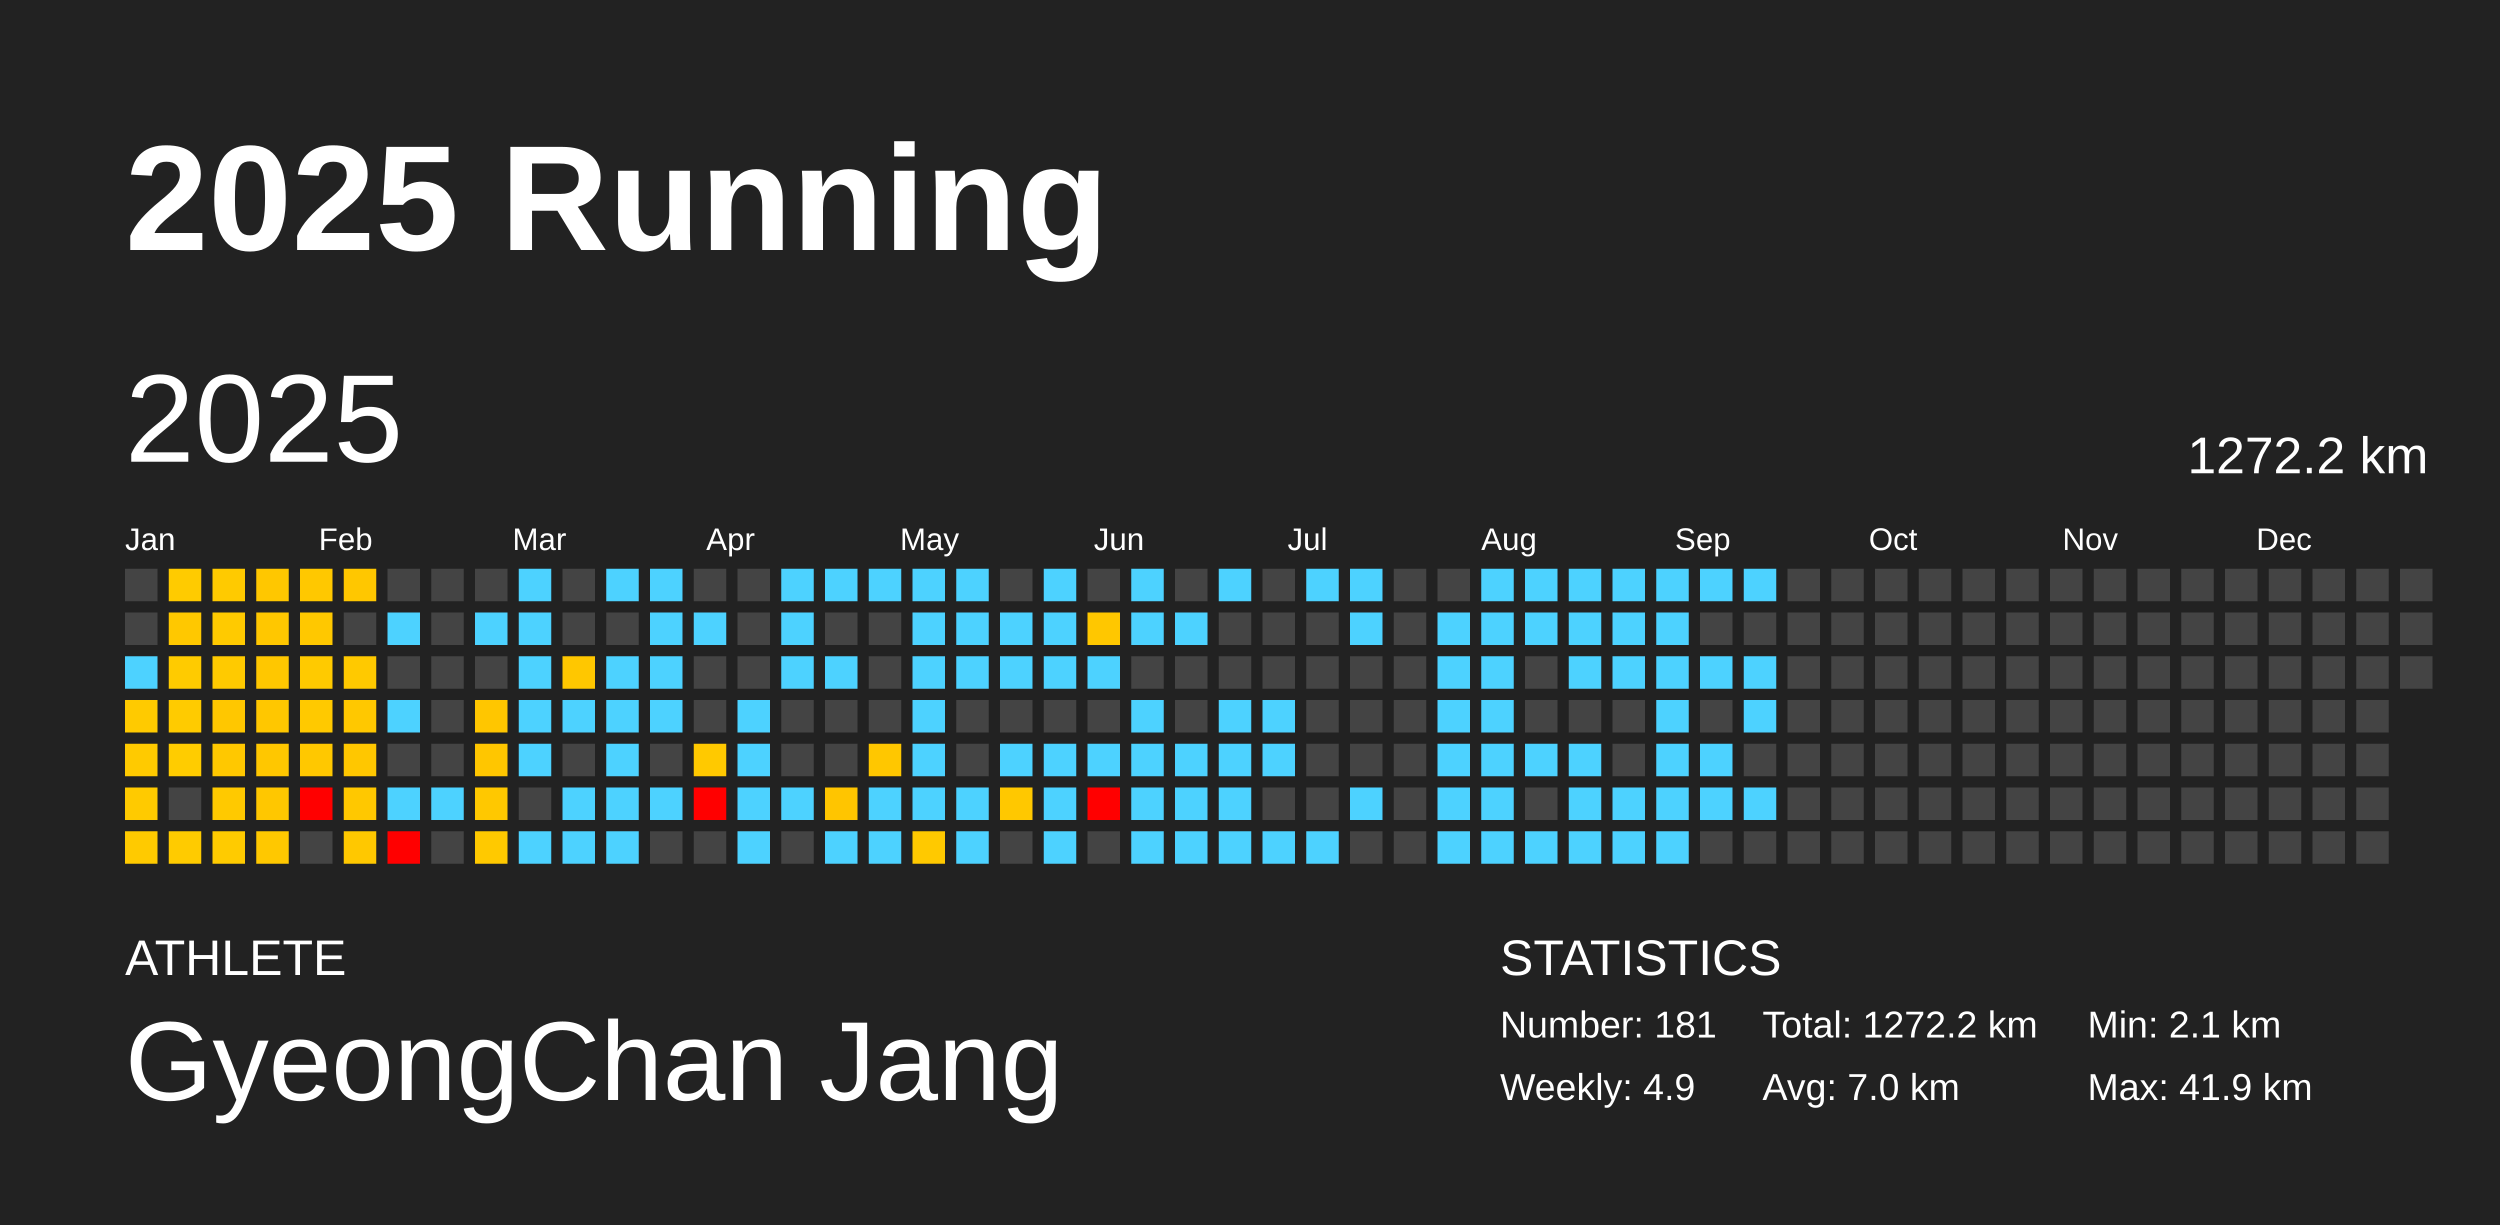
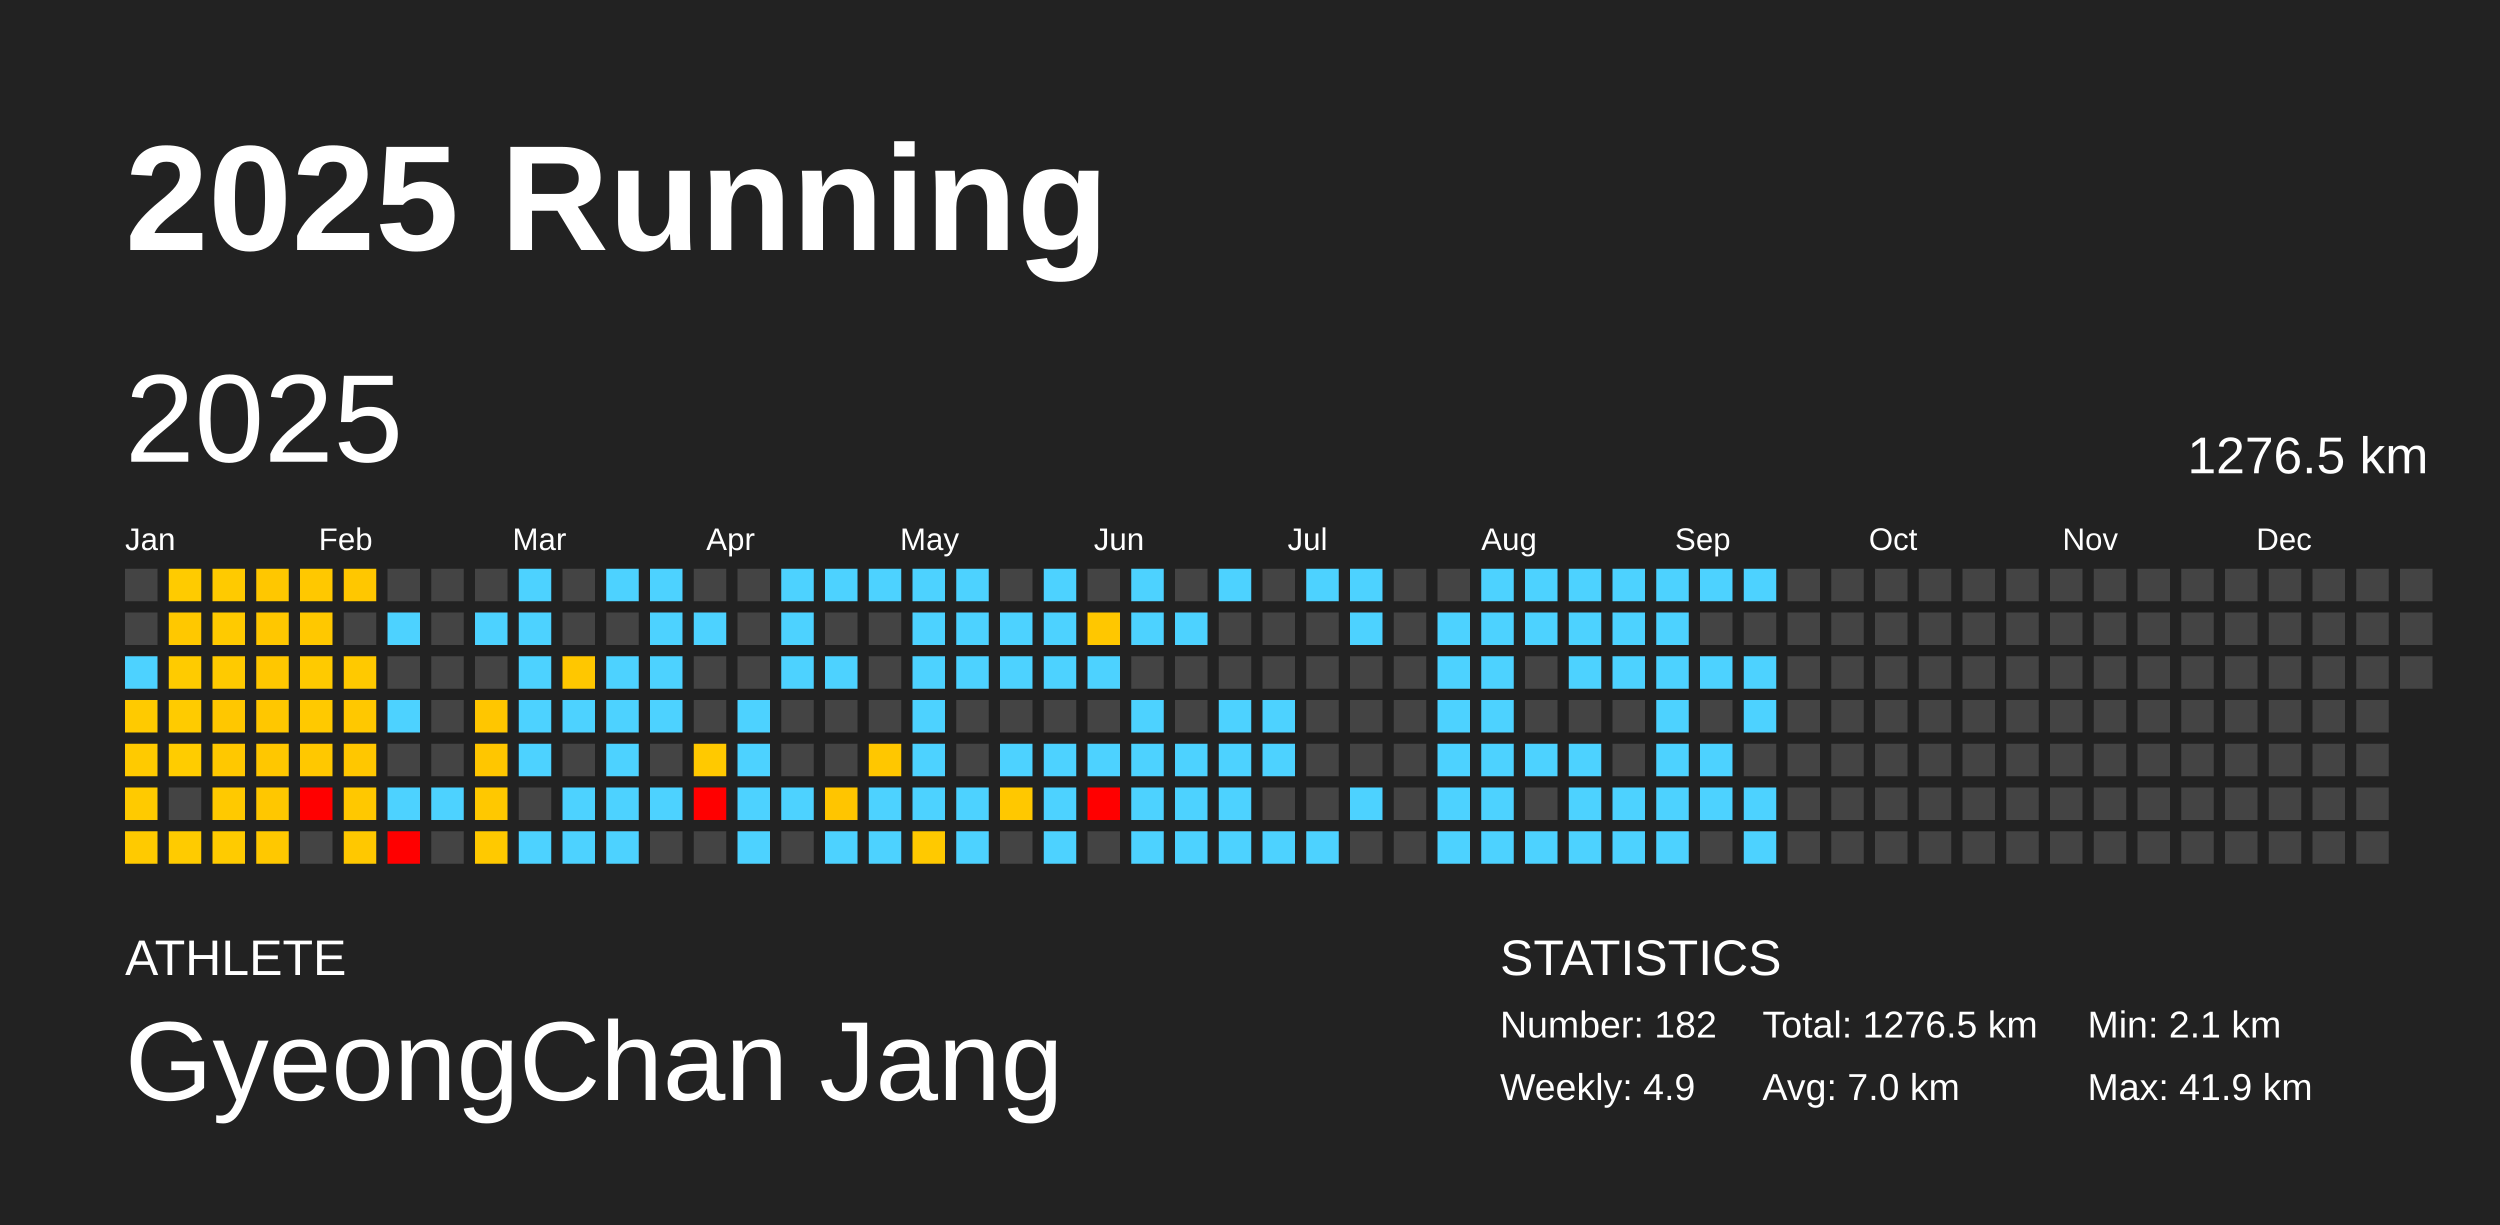
<svg xmlns="http://www.w3.org/2000/svg" baseProfile="full" height="98mm" version="1.1" viewBox="0,0,200,98" width="200mm">
  <defs />
  <rect fill="#222222" height="98" width="200" x="0" y="0" />
  <text fill="#FFFFFF" style="font-size:12px; font-family:Arial; font-weight:bold;" x="10" y="20">2025 Running</text>
  <text fill="#FFFFFF" style="font-size:4px; font-family:Arial" x="10" y="78">ATHLETE</text>
  <text fill="#FFFFFF" style="font-size:9px; font-family:Arial" x="10" y="88">GyeongChan Jang</text>
  <text fill="#FFFFFF" style="font-size:4px; font-family:Arial" x="120" y="78">STATISTICS</text>
-   <text fill="#FFFFFF" style="font-size:3px; font-family:Arial" x="120" y="83">Number: 181</text>
+   <text fill="#FFFFFF" style="font-size:3px; font-family:Arial" x="120" y="83">Number: 182</text>
  <text fill="#FFFFFF" style="font-size:3px; font-family:Arial" x="120" y="88">Weekly: 4.9</text>
-   <text fill="#FFFFFF" style="font-size:3px; font-family:Arial" x="141" y="83">Total: 1272.2 km</text>
+   <text fill="#FFFFFF" style="font-size:3px; font-family:Arial" x="141" y="83">Total: 1276.5 km</text>
  <text fill="#FFFFFF" style="font-size:3px; font-family:Arial" x="141" y="88">Avg: 7.0 km</text>
  <text fill="#FFFFFF" style="font-size:3px; font-family:Arial" x="167" y="83">Min: 2.1 km</text>
  <text fill="#FFFFFF" style="font-size:3px; font-family:Arial" x="167" y="88">Max: 41.9 km</text>
  <text dominant-baseline="hanging" fill="#FFFFFF" style="font-size:10.0px; font-family:Arial;" x="10" y="30">2025</text>
-   <text dominant-baseline="hanging" fill="#FFFFFF" style="font-size:4.125px; font-family:Arial;" x="175" y="35">1272.2 km</text>
+   <text dominant-baseline="hanging" fill="#FFFFFF" style="font-size:4.125px; font-family:Arial;" x="175" y="35">1276.5 km</text>
  <text fill="#FFFFFF" style="font-size:2.5px; font-family:Arial" x="10.0" y="44">Jan</text>
  <text fill="#FFFFFF" style="font-size:2.5px; font-family:Arial" x="25.5" y="44">Feb</text>
  <text fill="#FFFFFF" style="font-size:2.5px; font-family:Arial" x="41.0" y="44">Mar</text>
  <text fill="#FFFFFF" style="font-size:2.5px; font-family:Arial" x="56.5" y="44">Apr</text>
  <text fill="#FFFFFF" style="font-size:2.5px; font-family:Arial" x="72.0" y="44">May</text>
  <text fill="#FFFFFF" style="font-size:2.5px; font-family:Arial" x="87.5" y="44">Jun</text>
  <text fill="#FFFFFF" style="font-size:2.5px; font-family:Arial" x="103.0" y="44">Jul</text>
  <text fill="#FFFFFF" style="font-size:2.5px; font-family:Arial" x="118.5" y="44">Aug</text>
  <text fill="#FFFFFF" style="font-size:2.5px; font-family:Arial" x="134.0" y="44">Sep</text>
  <text fill="#FFFFFF" style="font-size:2.5px; font-family:Arial" x="149.5" y="44">Oct</text>
  <text fill="#FFFFFF" style="font-size:2.5px; font-family:Arial" x="165.0" y="44">Nov</text>
  <text fill="#FFFFFF" style="font-size:2.5px; font-family:Arial" x="180.5" y="44">Dec</text>
  <rect fill="#444444" height="2.6" width="2.6" x="10.0" y="45.5" />
  <rect fill="#444444" height="2.6" width="2.6" x="10.0" y="49.0" />
  <rect fill="#4dd2ff" height="2.6" width="2.6" x="10.0" y="52.5" />
  <rect fill="#ffca00" height="2.6" width="2.6" x="10.0" y="56.0" />
  <rect fill="#ffca00" height="2.6" width="2.6" x="10.0" y="59.5" />
  <rect fill="#ffca00" height="2.6" width="2.6" x="10.0" y="63.0" />
  <rect fill="#ffca00" height="2.6" width="2.6" x="10.0" y="66.5" />
  <rect fill="#ffcb00" height="2.6" width="2.6" x="13.5" y="45.5" />
  <rect fill="#ffc800" height="2.6" width="2.6" x="13.5" y="49.0" />
  <rect fill="#ffcb00" height="2.6" width="2.6" x="13.5" y="52.5" />
  <rect fill="#ffcb00" height="2.6" width="2.6" x="13.5" y="56.0" />
  <rect fill="#ffcc00" height="2.6" width="2.6" x="13.5" y="59.5" />
  <rect fill="#444444" height="2.6" width="2.6" x="13.5" y="63.0" />
  <rect fill="#ffcb00" height="2.6" width="2.6" x="13.5" y="66.5" />
  <rect fill="#ffca00" height="2.6" width="2.6" x="17.0" y="45.5" />
  <rect fill="#ffca00" height="2.6" width="2.6" x="17.0" y="49.0" />
  <rect fill="#ffca00" height="2.6" width="2.6" x="17.0" y="52.5" />
  <rect fill="#ffc700" height="2.6" width="2.6" x="17.0" y="56.0" />
  <rect fill="#ffc800" height="2.6" width="2.6" x="17.0" y="59.5" />
  <rect fill="#ffc900" height="2.6" width="2.6" x="17.0" y="63.0" />
  <rect fill="#ffcb00" height="2.6" width="2.6" x="17.0" y="66.5" />
  <rect fill="#ffc700" height="2.6" width="2.6" x="20.5" y="45.5" />
  <rect fill="#ffc700" height="2.6" width="2.6" x="20.5" y="49.0" />
  <rect fill="#ffc700" height="2.6" width="2.6" x="20.5" y="52.5" />
  <rect fill="#ffc700" height="2.6" width="2.6" x="20.5" y="56.0" />
  <rect fill="#ffc700" height="2.6" width="2.6" x="20.5" y="59.5" />
  <rect fill="#ffc700" height="2.6" width="2.6" x="20.5" y="63.0" />
  <rect fill="#ffc800" height="2.6" width="2.6" x="20.5" y="66.5" />
  <rect fill="#ffc800" height="2.6" width="2.6" x="24.0" y="45.5" />
  <rect fill="#ffc800" height="2.6" width="2.6" x="24.0" y="49.0" />
  <rect fill="#ffca00" height="2.6" width="2.6" x="24.0" y="52.5" />
  <rect fill="#ffc900" height="2.6" width="2.6" x="24.0" y="56.0" />
  <rect fill="#ffc800" height="2.6" width="2.6" x="24.0" y="59.5" />
  <rect fill="red" height="2.6" width="2.6" x="24.0" y="63.0" />
  <rect fill="#444444" height="2.6" width="2.6" x="24.0" y="66.5" />
  <rect fill="#ffc700" height="2.6" width="2.6" x="27.5" y="45.5" />
  <rect fill="#444444" height="2.6" width="2.6" x="27.5" y="49.0" />
  <rect fill="#ffc900" height="2.6" width="2.6" x="27.5" y="52.5" />
  <rect fill="#ffc800" height="2.6" width="2.6" x="27.5" y="56.0" />
  <rect fill="#ffc700" height="2.6" width="2.6" x="27.5" y="59.5" />
  <rect fill="#ffc800" height="2.6" width="2.6" x="27.5" y="63.0" />
  <rect fill="#ffc800" height="2.6" width="2.6" x="27.5" y="66.5" />
  <rect fill="#444444" height="2.6" width="2.6" x="31.0" y="45.5" />
  <rect fill="#4dd2ff" height="2.6" width="2.6" x="31.0" y="49.0" />
  <rect fill="#444444" height="2.6" width="2.6" x="31.0" y="52.5" />
  <rect fill="#4dd2ff" height="2.6" width="2.6" x="31.0" y="56.0" />
  <rect fill="#444444" height="2.6" width="2.6" x="31.0" y="59.5" />
  <rect fill="#4dd2ff" height="2.6" width="2.6" x="31.0" y="63.0" />
  <rect fill="red" height="2.6" width="2.6" x="31.0" y="66.5" />
  <rect fill="#444444" height="2.6" width="2.6" x="34.5" y="45.5" />
  <rect fill="#444444" height="2.6" width="2.6" x="34.5" y="49.0" />
  <rect fill="#444444" height="2.6" width="2.6" x="34.5" y="52.5" />
  <rect fill="#444444" height="2.6" width="2.6" x="34.5" y="56.0" />
  <rect fill="#444444" height="2.6" width="2.6" x="34.5" y="59.5" />
  <rect fill="#4dd2ff" height="2.6" width="2.6" x="34.5" y="63.0" />
  <rect fill="#444444" height="2.6" width="2.6" x="34.5" y="66.5" />
  <rect fill="#444444" height="2.6" width="2.6" x="38.0" y="45.5" />
  <rect fill="#4dd2ff" height="2.6" width="2.6" x="38.0" y="49.0" />
  <rect fill="#444444" height="2.6" width="2.6" x="38.0" y="52.5" />
  <rect fill="#ffc600" height="2.6" width="2.6" x="38.0" y="56.0" />
  <rect fill="#ffc600" height="2.6" width="2.6" x="38.0" y="59.5" />
  <rect fill="#ffc800" height="2.6" width="2.6" x="38.0" y="63.0" />
  <rect fill="#ffc900" height="2.6" width="2.6" x="38.0" y="66.5" />
  <rect fill="#4dd2ff" height="2.6" width="2.6" x="41.5" y="45.5" />
  <rect fill="#4dd2ff" height="2.6" width="2.6" x="41.5" y="49.0" />
  <rect fill="#4dd2ff" height="2.6" width="2.6" x="41.5" y="52.5" />
  <rect fill="#4dd2ff" height="2.6" width="2.6" x="41.5" y="56.0" />
  <rect fill="#4dd2ff" height="2.6" width="2.6" x="41.5" y="59.5" />
  <rect fill="#444444" height="2.6" width="2.6" x="41.5" y="63.0" />
  <rect fill="#4dd2ff" height="2.6" width="2.6" x="41.5" y="66.5" />
  <rect fill="#444444" height="2.6" width="2.6" x="45.0" y="45.5" />
  <rect fill="#444444" height="2.6" width="2.6" x="45.0" y="49.0" />
  <rect fill="#ffc700" height="2.6" width="2.6" x="45.0" y="52.5" />
  <rect fill="#4dd2ff" height="2.6" width="2.6" x="45.0" y="56.0" />
  <rect fill="#444444" height="2.6" width="2.6" x="45.0" y="59.5" />
  <rect fill="#4dd2ff" height="2.6" width="2.6" x="45.0" y="63.0" />
  <rect fill="#4dd2ff" height="2.6" width="2.6" x="45.0" y="66.5" />
  <rect fill="#4dd2ff" height="2.6" width="2.6" x="48.5" y="45.5" />
  <rect fill="#444444" height="2.6" width="2.6" x="48.5" y="49.0" />
  <rect fill="#4dd2ff" height="2.6" width="2.6" x="48.5" y="52.5" />
  <rect fill="#4dd2ff" height="2.6" width="2.6" x="48.5" y="56.0" />
  <rect fill="#4dd2ff" height="2.6" width="2.6" x="48.5" y="59.5" />
  <rect fill="#4dd2ff" height="2.6" width="2.6" x="48.5" y="63.0" />
  <rect fill="#4dd2ff" height="2.6" width="2.6" x="48.5" y="66.5" />
  <rect fill="#4dd2ff" height="2.6" width="2.6" x="52.0" y="45.5" />
  <rect fill="#4dd2ff" height="2.6" width="2.6" x="52.0" y="49.0" />
  <rect fill="#4dd2ff" height="2.6" width="2.6" x="52.0" y="52.5" />
  <rect fill="#4dd2ff" height="2.6" width="2.6" x="52.0" y="56.0" />
  <rect fill="#444444" height="2.6" width="2.6" x="52.0" y="59.5" />
  <rect fill="#4dd2ff" height="2.6" width="2.6" x="52.0" y="63.0" />
  <rect fill="#444444" height="2.6" width="2.6" x="52.0" y="66.5" />
  <rect fill="#444444" height="2.6" width="2.6" x="55.5" y="45.5" />
  <rect fill="#4dd2ff" height="2.6" width="2.6" x="55.5" y="49.0" />
  <rect fill="#444444" height="2.6" width="2.6" x="55.5" y="52.5" />
  <rect fill="#444444" height="2.6" width="2.6" x="55.5" y="56.0" />
  <rect fill="#ffc900" height="2.6" width="2.6" x="55.5" y="59.5" />
  <rect fill="red" height="2.6" width="2.6" x="55.5" y="63.0" />
  <rect fill="#444444" height="2.6" width="2.6" x="55.5" y="66.5" />
  <rect fill="#444444" height="2.6" width="2.6" x="59.0" y="45.5" />
  <rect fill="#444444" height="2.6" width="2.6" x="59.0" y="49.0" />
  <rect fill="#444444" height="2.6" width="2.6" x="59.0" y="52.5" />
  <rect fill="#4dd2ff" height="2.6" width="2.6" x="59.0" y="56.0" />
  <rect fill="#4dd2ff" height="2.6" width="2.6" x="59.0" y="59.5" />
  <rect fill="#4dd2ff" height="2.6" width="2.6" x="59.0" y="63.0" />
  <rect fill="#4dd2ff" height="2.6" width="2.6" x="59.0" y="66.5" />
  <rect fill="#4dd2ff" height="2.6" width="2.6" x="62.5" y="45.5" />
  <rect fill="#4dd2ff" height="2.6" width="2.6" x="62.5" y="49.0" />
  <rect fill="#4dd2ff" height="2.6" width="2.6" x="62.5" y="52.5" />
  <rect fill="#444444" height="2.6" width="2.6" x="62.5" y="56.0" />
  <rect fill="#444444" height="2.6" width="2.6" x="62.5" y="59.5" />
  <rect fill="#4dd2ff" height="2.6" width="2.6" x="62.5" y="63.0" />
  <rect fill="#444444" height="2.6" width="2.6" x="62.5" y="66.5" />
  <rect fill="#4dd2ff" height="2.6" width="2.6" x="66.0" y="45.5" />
  <rect fill="#444444" height="2.6" width="2.6" x="66.0" y="49.0" />
  <rect fill="#4dd2ff" height="2.6" width="2.6" x="66.0" y="52.5" />
  <rect fill="#444444" height="2.6" width="2.6" x="66.0" y="56.0" />
  <rect fill="#444444" height="2.6" width="2.6" x="66.0" y="59.5" />
  <rect fill="#ffc500" height="2.6" width="2.6" x="66.0" y="63.0" />
  <rect fill="#4dd2ff" height="2.6" width="2.6" x="66.0" y="66.5" />
  <rect fill="#4dd2ff" height="2.6" width="2.6" x="69.5" y="45.5" />
  <rect fill="#444444" height="2.6" width="2.6" x="69.5" y="49.0" />
  <rect fill="#444444" height="2.6" width="2.6" x="69.5" y="52.5" />
  <rect fill="#444444" height="2.6" width="2.6" x="69.5" y="56.0" />
  <rect fill="#ffc700" height="2.6" width="2.6" x="69.5" y="59.5" />
  <rect fill="#4dd2ff" height="2.6" width="2.6" x="69.5" y="63.0" />
  <rect fill="#4dd2ff" height="2.6" width="2.6" x="69.5" y="66.5" />
  <rect fill="#4dd2ff" height="2.6" width="2.6" x="73.0" y="45.5" />
  <rect fill="#4dd2ff" height="2.6" width="2.6" x="73.0" y="49.0" />
  <rect fill="#4dd2ff" height="2.6" width="2.6" x="73.0" y="52.5" />
  <rect fill="#4dd2ff" height="2.6" width="2.6" x="73.0" y="56.0" />
  <rect fill="#4dd2ff" height="2.6" width="2.6" x="73.0" y="59.5" />
  <rect fill="#4dd2ff" height="2.6" width="2.6" x="73.0" y="63.0" />
  <rect fill="#ffc900" height="2.6" width="2.6" x="73.0" y="66.5" />
  <rect fill="#4dd2ff" height="2.6" width="2.6" x="76.5" y="45.5" />
  <rect fill="#4dd2ff" height="2.6" width="2.6" x="76.5" y="49.0" />
  <rect fill="#4dd2ff" height="2.6" width="2.6" x="76.5" y="52.5" />
  <rect fill="#444444" height="2.6" width="2.6" x="76.5" y="56.0" />
  <rect fill="#444444" height="2.6" width="2.6" x="76.5" y="59.5" />
  <rect fill="#4dd2ff" height="2.6" width="2.6" x="76.5" y="63.0" />
  <rect fill="#4dd2ff" height="2.6" width="2.6" x="76.5" y="66.5" />
  <rect fill="#444444" height="2.6" width="2.6" x="80.0" y="45.5" />
  <rect fill="#4dd2ff" height="2.6" width="2.6" x="80.0" y="49.0" />
  <rect fill="#4dd2ff" height="2.6" width="2.6" x="80.0" y="52.5" />
  <rect fill="#444444" height="2.6" width="2.6" x="80.0" y="56.0" />
  <rect fill="#4dd2ff" height="2.6" width="2.6" x="80.0" y="59.5" />
  <rect fill="#ffc800" height="2.6" width="2.6" x="80.0" y="63.0" />
  <rect fill="#444444" height="2.6" width="2.6" x="80.0" y="66.5" />
  <rect fill="#4dd2ff" height="2.6" width="2.6" x="83.5" y="45.5" />
  <rect fill="#4dd2ff" height="2.6" width="2.6" x="83.5" y="49.0" />
  <rect fill="#4dd2ff" height="2.6" width="2.6" x="83.5" y="52.5" />
  <rect fill="#444444" height="2.6" width="2.6" x="83.5" y="56.0" />
  <rect fill="#4dd2ff" height="2.6" width="2.6" x="83.5" y="59.5" />
  <rect fill="#4dd2ff" height="2.6" width="2.6" x="83.5" y="63.0" />
  <rect fill="#4dd2ff" height="2.6" width="2.6" x="83.5" y="66.5" />
  <rect fill="#444444" height="2.6" width="2.6" x="87.0" y="45.5" />
  <rect fill="#ffc700" height="2.6" width="2.6" x="87.0" y="49.0" />
  <rect fill="#4dd2ff" height="2.6" width="2.6" x="87.0" y="52.5" />
  <rect fill="#444444" height="2.6" width="2.6" x="87.0" y="56.0" />
  <rect fill="#4dd2ff" height="2.6" width="2.6" x="87.0" y="59.5" />
  <rect fill="red" height="2.6" width="2.6" x="87.0" y="63.0" />
  <rect fill="#444444" height="2.6" width="2.6" x="87.0" y="66.5" />
  <rect fill="#4dd2ff" height="2.6" width="2.6" x="90.5" y="45.5" />
  <rect fill="#4dd2ff" height="2.6" width="2.6" x="90.5" y="49.0" />
  <rect fill="#444444" height="2.6" width="2.6" x="90.5" y="52.5" />
  <rect fill="#4dd2ff" height="2.6" width="2.6" x="90.5" y="56.0" />
  <rect fill="#4dd2ff" height="2.6" width="2.6" x="90.5" y="59.5" />
  <rect fill="#4dd2ff" height="2.6" width="2.6" x="90.5" y="63.0" />
  <rect fill="#4dd2ff" height="2.6" width="2.6" x="90.5" y="66.5" />
  <rect fill="#444444" height="2.6" width="2.6" x="94.0" y="45.5" />
  <rect fill="#4dd2ff" height="2.6" width="2.6" x="94.0" y="49.0" />
  <rect fill="#444444" height="2.6" width="2.6" x="94.0" y="52.5" />
  <rect fill="#444444" height="2.6" width="2.6" x="94.0" y="56.0" />
  <rect fill="#4dd2ff" height="2.6" width="2.6" x="94.0" y="59.5" />
  <rect fill="#4dd2ff" height="2.6" width="2.6" x="94.0" y="63.0" />
  <rect fill="#4dd2ff" height="2.6" width="2.6" x="94.0" y="66.5" />
  <rect fill="#4dd2ff" height="2.6" width="2.6" x="97.5" y="45.5" />
  <rect fill="#444444" height="2.6" width="2.6" x="97.5" y="49.0" />
  <rect fill="#444444" height="2.6" width="2.6" x="97.5" y="52.5" />
  <rect fill="#4dd2ff" height="2.6" width="2.6" x="97.5" y="56.0" />
  <rect fill="#4dd2ff" height="2.6" width="2.6" x="97.5" y="59.5" />
  <rect fill="#4dd2ff" height="2.6" width="2.6" x="97.5" y="63.0" />
  <rect fill="#4dd2ff" height="2.6" width="2.6" x="97.5" y="66.5" />
  <rect fill="#444444" height="2.6" width="2.6" x="101.0" y="45.5" />
  <rect fill="#444444" height="2.6" width="2.6" x="101.0" y="49.0" />
  <rect fill="#444444" height="2.6" width="2.6" x="101.0" y="52.5" />
  <rect fill="#4dd2ff" height="2.6" width="2.6" x="101.0" y="56.0" />
  <rect fill="#4dd2ff" height="2.6" width="2.6" x="101.0" y="59.5" />
  <rect fill="#444444" height="2.6" width="2.6" x="101.0" y="63.0" />
  <rect fill="#4dd2ff" height="2.6" width="2.6" x="101.0" y="66.5" />
  <rect fill="#4dd2ff" height="2.6" width="2.6" x="104.5" y="45.5" />
  <rect fill="#444444" height="2.6" width="2.6" x="104.5" y="49.0" />
  <rect fill="#444444" height="2.6" width="2.6" x="104.5" y="52.5" />
  <rect fill="#444444" height="2.6" width="2.6" x="104.5" y="56.0" />
  <rect fill="#444444" height="2.6" width="2.6" x="104.5" y="59.5" />
  <rect fill="#444444" height="2.6" width="2.6" x="104.5" y="63.0" />
  <rect fill="#4dd2ff" height="2.6" width="2.6" x="104.5" y="66.5" />
  <rect fill="#4dd2ff" height="2.6" width="2.6" x="108.0" y="45.5" />
  <rect fill="#4dd2ff" height="2.6" width="2.6" x="108.0" y="49.0" />
  <rect fill="#444444" height="2.6" width="2.6" x="108.0" y="52.5" />
  <rect fill="#444444" height="2.6" width="2.6" x="108.0" y="56.0" />
  <rect fill="#444444" height="2.6" width="2.6" x="108.0" y="59.5" />
  <rect fill="#4dd2ff" height="2.6" width="2.6" x="108.0" y="63.0" />
  <rect fill="#444444" height="2.6" width="2.6" x="108.0" y="66.5" />
  <rect fill="#444444" height="2.6" width="2.6" x="111.5" y="45.5" />
  <rect fill="#444444" height="2.6" width="2.6" x="111.5" y="49.0" />
  <rect fill="#444444" height="2.6" width="2.6" x="111.5" y="52.5" />
  <rect fill="#444444" height="2.6" width="2.6" x="111.5" y="56.0" />
  <rect fill="#444444" height="2.6" width="2.6" x="111.5" y="59.5" />
  <rect fill="#444444" height="2.6" width="2.6" x="111.5" y="63.0" />
  <rect fill="#444444" height="2.6" width="2.6" x="111.5" y="66.5" />
  <rect fill="#444444" height="2.6" width="2.6" x="115.0" y="45.5" />
  <rect fill="#4dd2ff" height="2.6" width="2.6" x="115.0" y="49.0" />
  <rect fill="#4dd2ff" height="2.6" width="2.6" x="115.0" y="52.5" />
  <rect fill="#4dd2ff" height="2.6" width="2.6" x="115.0" y="56.0" />
  <rect fill="#4dd2ff" height="2.6" width="2.6" x="115.0" y="59.5" />
  <rect fill="#4dd2ff" height="2.6" width="2.6" x="115.0" y="63.0" />
  <rect fill="#4dd2ff" height="2.6" width="2.6" x="115.0" y="66.5" />
  <rect fill="#4dd2ff" height="2.6" width="2.6" x="118.5" y="45.5" />
  <rect fill="#4dd2ff" height="2.6" width="2.6" x="118.5" y="49.0" />
  <rect fill="#4dd2ff" height="2.6" width="2.6" x="118.5" y="52.5" />
  <rect fill="#4dd2ff" height="2.6" width="2.6" x="118.5" y="56.0" />
  <rect fill="#4dd2ff" height="2.6" width="2.6" x="118.5" y="59.5" />
  <rect fill="#4dd2ff" height="2.6" width="2.6" x="118.5" y="63.0" />
  <rect fill="#4dd2ff" height="2.6" width="2.6" x="118.5" y="66.5" />
  <rect fill="#4dd2ff" height="2.6" width="2.6" x="122.0" y="45.5" />
  <rect fill="#4dd2ff" height="2.6" width="2.6" x="122.0" y="49.0" />
  <rect fill="#444444" height="2.6" width="2.6" x="122.0" y="52.5" />
  <rect fill="#444444" height="2.6" width="2.6" x="122.0" y="56.0" />
  <rect fill="#4dd2ff" height="2.6" width="2.6" x="122.0" y="59.5" />
  <rect fill="#444444" height="2.6" width="2.6" x="122.0" y="63.0" />
  <rect fill="#4dd2ff" height="2.6" width="2.6" x="122.0" y="66.5" />
  <rect fill="#4dd2ff" height="2.6" width="2.6" x="125.5" y="45.5" />
  <rect fill="#4dd2ff" height="2.6" width="2.6" x="125.5" y="49.0" />
  <rect fill="#4dd2ff" height="2.6" width="2.6" x="125.5" y="52.5" />
  <rect fill="#444444" height="2.6" width="2.6" x="125.5" y="56.0" />
  <rect fill="#4dd2ff" height="2.6" width="2.6" x="125.5" y="59.5" />
  <rect fill="#4dd2ff" height="2.6" width="2.6" x="125.5" y="63.0" />
  <rect fill="#4dd2ff" height="2.6" width="2.6" x="125.5" y="66.5" />
  <rect fill="#4dd2ff" height="2.6" width="2.6" x="129.0" y="45.5" />
  <rect fill="#4dd2ff" height="2.6" width="2.6" x="129.0" y="49.0" />
  <rect fill="#4dd2ff" height="2.6" width="2.6" x="129.0" y="52.5" />
  <rect fill="#444444" height="2.6" width="2.6" x="129.0" y="56.0" />
  <rect fill="#444444" height="2.6" width="2.6" x="129.0" y="59.5" />
  <rect fill="#4dd2ff" height="2.6" width="2.6" x="129.0" y="63.0" />
  <rect fill="#4dd2ff" height="2.6" width="2.6" x="129.0" y="66.5" />
  <rect fill="#4dd2ff" height="2.6" width="2.6" x="132.5" y="45.5" />
  <rect fill="#4dd2ff" height="2.6" width="2.6" x="132.5" y="49.0" />
  <rect fill="#4dd2ff" height="2.6" width="2.6" x="132.5" y="52.5" />
  <rect fill="#4dd2ff" height="2.6" width="2.6" x="132.5" y="56.0" />
  <rect fill="#4dd2ff" height="2.6" width="2.6" x="132.5" y="59.5" />
  <rect fill="#4dd2ff" height="2.6" width="2.6" x="132.5" y="63.0" />
  <rect fill="#4dd2ff" height="2.6" width="2.6" x="132.5" y="66.5" />
  <rect fill="#4dd2ff" height="2.6" width="2.6" x="136.0" y="45.5" />
  <rect fill="#444444" height="2.6" width="2.6" x="136.0" y="49.0" />
  <rect fill="#4dd2ff" height="2.6" width="2.6" x="136.0" y="52.5" />
  <rect fill="#444444" height="2.6" width="2.6" x="136.0" y="56.0" />
  <rect fill="#4dd2ff" height="2.6" width="2.6" x="136.0" y="59.5" />
  <rect fill="#4dd2ff" height="2.6" width="2.6" x="136.0" y="63.0" />
  <rect fill="#444444" height="2.6" width="2.6" x="136.0" y="66.5" />
  <rect fill="#4dd2ff" height="2.6" width="2.6" x="139.5" y="45.5" />
  <rect fill="#444444" height="2.6" width="2.6" x="139.5" y="49.0" />
  <rect fill="#4dd2ff" height="2.6" width="2.6" x="139.5" y="52.5" />
  <rect fill="#4dd2ff" height="2.6" width="2.6" x="139.5" y="56.0" />
  <rect fill="#444444" height="2.6" width="2.6" x="139.5" y="59.5" />
  <rect fill="#4dd2ff" height="2.6" width="2.6" x="139.5" y="63.0" />
-   <rect fill="#444444" height="2.6" width="2.6" x="139.5" y="66.5" />
+   <rect fill="#4dd2ff" height="2.6" width="2.6" x="139.5" y="66.5" />
  <rect fill="#444444" height="2.6" width="2.6" x="143.0" y="45.5" />
  <rect fill="#444444" height="2.6" width="2.6" x="143.0" y="49.0" />
  <rect fill="#444444" height="2.6" width="2.6" x="143.0" y="52.5" />
  <rect fill="#444444" height="2.6" width="2.6" x="143.0" y="56.0" />
  <rect fill="#444444" height="2.6" width="2.6" x="143.0" y="59.5" />
  <rect fill="#444444" height="2.6" width="2.6" x="143.0" y="63.0" />
  <rect fill="#444444" height="2.6" width="2.6" x="143.0" y="66.5" />
  <rect fill="#444444" height="2.6" width="2.6" x="146.5" y="45.5" />
  <rect fill="#444444" height="2.6" width="2.6" x="146.5" y="49.0" />
  <rect fill="#444444" height="2.6" width="2.6" x="146.5" y="52.5" />
  <rect fill="#444444" height="2.6" width="2.6" x="146.5" y="56.0" />
  <rect fill="#444444" height="2.6" width="2.6" x="146.5" y="59.5" />
  <rect fill="#444444" height="2.6" width="2.6" x="146.5" y="63.0" />
  <rect fill="#444444" height="2.6" width="2.6" x="146.5" y="66.5" />
  <rect fill="#444444" height="2.6" width="2.6" x="150.0" y="45.5" />
  <rect fill="#444444" height="2.6" width="2.6" x="150.0" y="49.0" />
  <rect fill="#444444" height="2.6" width="2.6" x="150.0" y="52.5" />
  <rect fill="#444444" height="2.6" width="2.6" x="150.0" y="56.0" />
  <rect fill="#444444" height="2.6" width="2.6" x="150.0" y="59.5" />
  <rect fill="#444444" height="2.6" width="2.6" x="150.0" y="63.0" />
  <rect fill="#444444" height="2.6" width="2.6" x="150.0" y="66.5" />
  <rect fill="#444444" height="2.6" width="2.6" x="153.5" y="45.5" />
  <rect fill="#444444" height="2.6" width="2.6" x="153.5" y="49.0" />
  <rect fill="#444444" height="2.6" width="2.6" x="153.5" y="52.5" />
  <rect fill="#444444" height="2.6" width="2.6" x="153.5" y="56.0" />
  <rect fill="#444444" height="2.6" width="2.6" x="153.5" y="59.5" />
  <rect fill="#444444" height="2.6" width="2.6" x="153.5" y="63.0" />
  <rect fill="#444444" height="2.6" width="2.6" x="153.5" y="66.5" />
  <rect fill="#444444" height="2.6" width="2.6" x="157.0" y="45.5" />
  <rect fill="#444444" height="2.6" width="2.6" x="157.0" y="49.0" />
  <rect fill="#444444" height="2.6" width="2.6" x="157.0" y="52.5" />
  <rect fill="#444444" height="2.6" width="2.6" x="157.0" y="56.0" />
  <rect fill="#444444" height="2.6" width="2.6" x="157.0" y="59.5" />
  <rect fill="#444444" height="2.6" width="2.6" x="157.0" y="63.0" />
  <rect fill="#444444" height="2.6" width="2.6" x="157.0" y="66.5" />
  <rect fill="#444444" height="2.6" width="2.6" x="160.5" y="45.5" />
  <rect fill="#444444" height="2.6" width="2.6" x="160.5" y="49.0" />
  <rect fill="#444444" height="2.6" width="2.6" x="160.5" y="52.5" />
  <rect fill="#444444" height="2.6" width="2.6" x="160.5" y="56.0" />
  <rect fill="#444444" height="2.6" width="2.6" x="160.5" y="59.5" />
  <rect fill="#444444" height="2.6" width="2.6" x="160.5" y="63.0" />
  <rect fill="#444444" height="2.6" width="2.6" x="160.5" y="66.5" />
  <rect fill="#444444" height="2.6" width="2.6" x="164.0" y="45.5" />
  <rect fill="#444444" height="2.6" width="2.6" x="164.0" y="49.0" />
  <rect fill="#444444" height="2.6" width="2.6" x="164.0" y="52.5" />
  <rect fill="#444444" height="2.6" width="2.6" x="164.0" y="56.0" />
  <rect fill="#444444" height="2.6" width="2.6" x="164.0" y="59.5" />
  <rect fill="#444444" height="2.6" width="2.6" x="164.0" y="63.0" />
  <rect fill="#444444" height="2.6" width="2.6" x="164.0" y="66.5" />
  <rect fill="#444444" height="2.6" width="2.6" x="167.5" y="45.5" />
  <rect fill="#444444" height="2.6" width="2.6" x="167.5" y="49.0" />
  <rect fill="#444444" height="2.6" width="2.6" x="167.5" y="52.5" />
  <rect fill="#444444" height="2.6" width="2.6" x="167.5" y="56.0" />
  <rect fill="#444444" height="2.6" width="2.6" x="167.5" y="59.5" />
  <rect fill="#444444" height="2.6" width="2.6" x="167.5" y="63.0" />
  <rect fill="#444444" height="2.6" width="2.6" x="167.5" y="66.5" />
  <rect fill="#444444" height="2.6" width="2.6" x="171.0" y="45.5" />
  <rect fill="#444444" height="2.6" width="2.6" x="171.0" y="49.0" />
  <rect fill="#444444" height="2.6" width="2.6" x="171.0" y="52.5" />
  <rect fill="#444444" height="2.6" width="2.6" x="171.0" y="56.0" />
  <rect fill="#444444" height="2.6" width="2.6" x="171.0" y="59.5" />
  <rect fill="#444444" height="2.6" width="2.6" x="171.0" y="63.0" />
  <rect fill="#444444" height="2.6" width="2.6" x="171.0" y="66.5" />
  <rect fill="#444444" height="2.6" width="2.6" x="174.5" y="45.5" />
  <rect fill="#444444" height="2.6" width="2.6" x="174.5" y="49.0" />
  <rect fill="#444444" height="2.6" width="2.6" x="174.5" y="52.5" />
  <rect fill="#444444" height="2.6" width="2.6" x="174.5" y="56.0" />
  <rect fill="#444444" height="2.6" width="2.6" x="174.5" y="59.5" />
  <rect fill="#444444" height="2.6" width="2.6" x="174.5" y="63.0" />
  <rect fill="#444444" height="2.6" width="2.6" x="174.5" y="66.5" />
  <rect fill="#444444" height="2.6" width="2.6" x="178.0" y="45.5" />
  <rect fill="#444444" height="2.6" width="2.6" x="178.0" y="49.0" />
  <rect fill="#444444" height="2.6" width="2.6" x="178.0" y="52.5" />
  <rect fill="#444444" height="2.6" width="2.6" x="178.0" y="56.0" />
  <rect fill="#444444" height="2.6" width="2.6" x="178.0" y="59.5" />
  <rect fill="#444444" height="2.6" width="2.6" x="178.0" y="63.0" />
  <rect fill="#444444" height="2.6" width="2.6" x="178.0" y="66.5" />
  <rect fill="#444444" height="2.6" width="2.6" x="181.5" y="45.5" />
  <rect fill="#444444" height="2.6" width="2.6" x="181.5" y="49.0" />
  <rect fill="#444444" height="2.6" width="2.6" x="181.5" y="52.5" />
  <rect fill="#444444" height="2.6" width="2.6" x="181.5" y="56.0" />
  <rect fill="#444444" height="2.6" width="2.6" x="181.5" y="59.5" />
  <rect fill="#444444" height="2.6" width="2.6" x="181.5" y="63.0" />
  <rect fill="#444444" height="2.6" width="2.6" x="181.5" y="66.5" />
  <rect fill="#444444" height="2.6" width="2.6" x="185.0" y="45.5" />
  <rect fill="#444444" height="2.6" width="2.6" x="185.0" y="49.0" />
  <rect fill="#444444" height="2.6" width="2.6" x="185.0" y="52.5" />
  <rect fill="#444444" height="2.6" width="2.6" x="185.0" y="56.0" />
  <rect fill="#444444" height="2.6" width="2.6" x="185.0" y="59.5" />
  <rect fill="#444444" height="2.6" width="2.6" x="185.0" y="63.0" />
  <rect fill="#444444" height="2.6" width="2.6" x="185.0" y="66.5" />
  <rect fill="#444444" height="2.6" width="2.6" x="188.5" y="45.5" />
  <rect fill="#444444" height="2.6" width="2.6" x="188.5" y="49.0" />
  <rect fill="#444444" height="2.6" width="2.6" x="188.5" y="52.5" />
  <rect fill="#444444" height="2.6" width="2.6" x="188.5" y="56.0" />
  <rect fill="#444444" height="2.6" width="2.6" x="188.5" y="59.5" />
  <rect fill="#444444" height="2.6" width="2.6" x="188.5" y="63.0" />
  <rect fill="#444444" height="2.6" width="2.6" x="188.5" y="66.5" />
  <rect fill="#444444" height="2.6" width="2.6" x="192.0" y="45.5" />
  <rect fill="#444444" height="2.6" width="2.6" x="192.0" y="49.0" />
  <rect fill="#444444" height="2.6" width="2.6" x="192.0" y="52.5" />
</svg>
